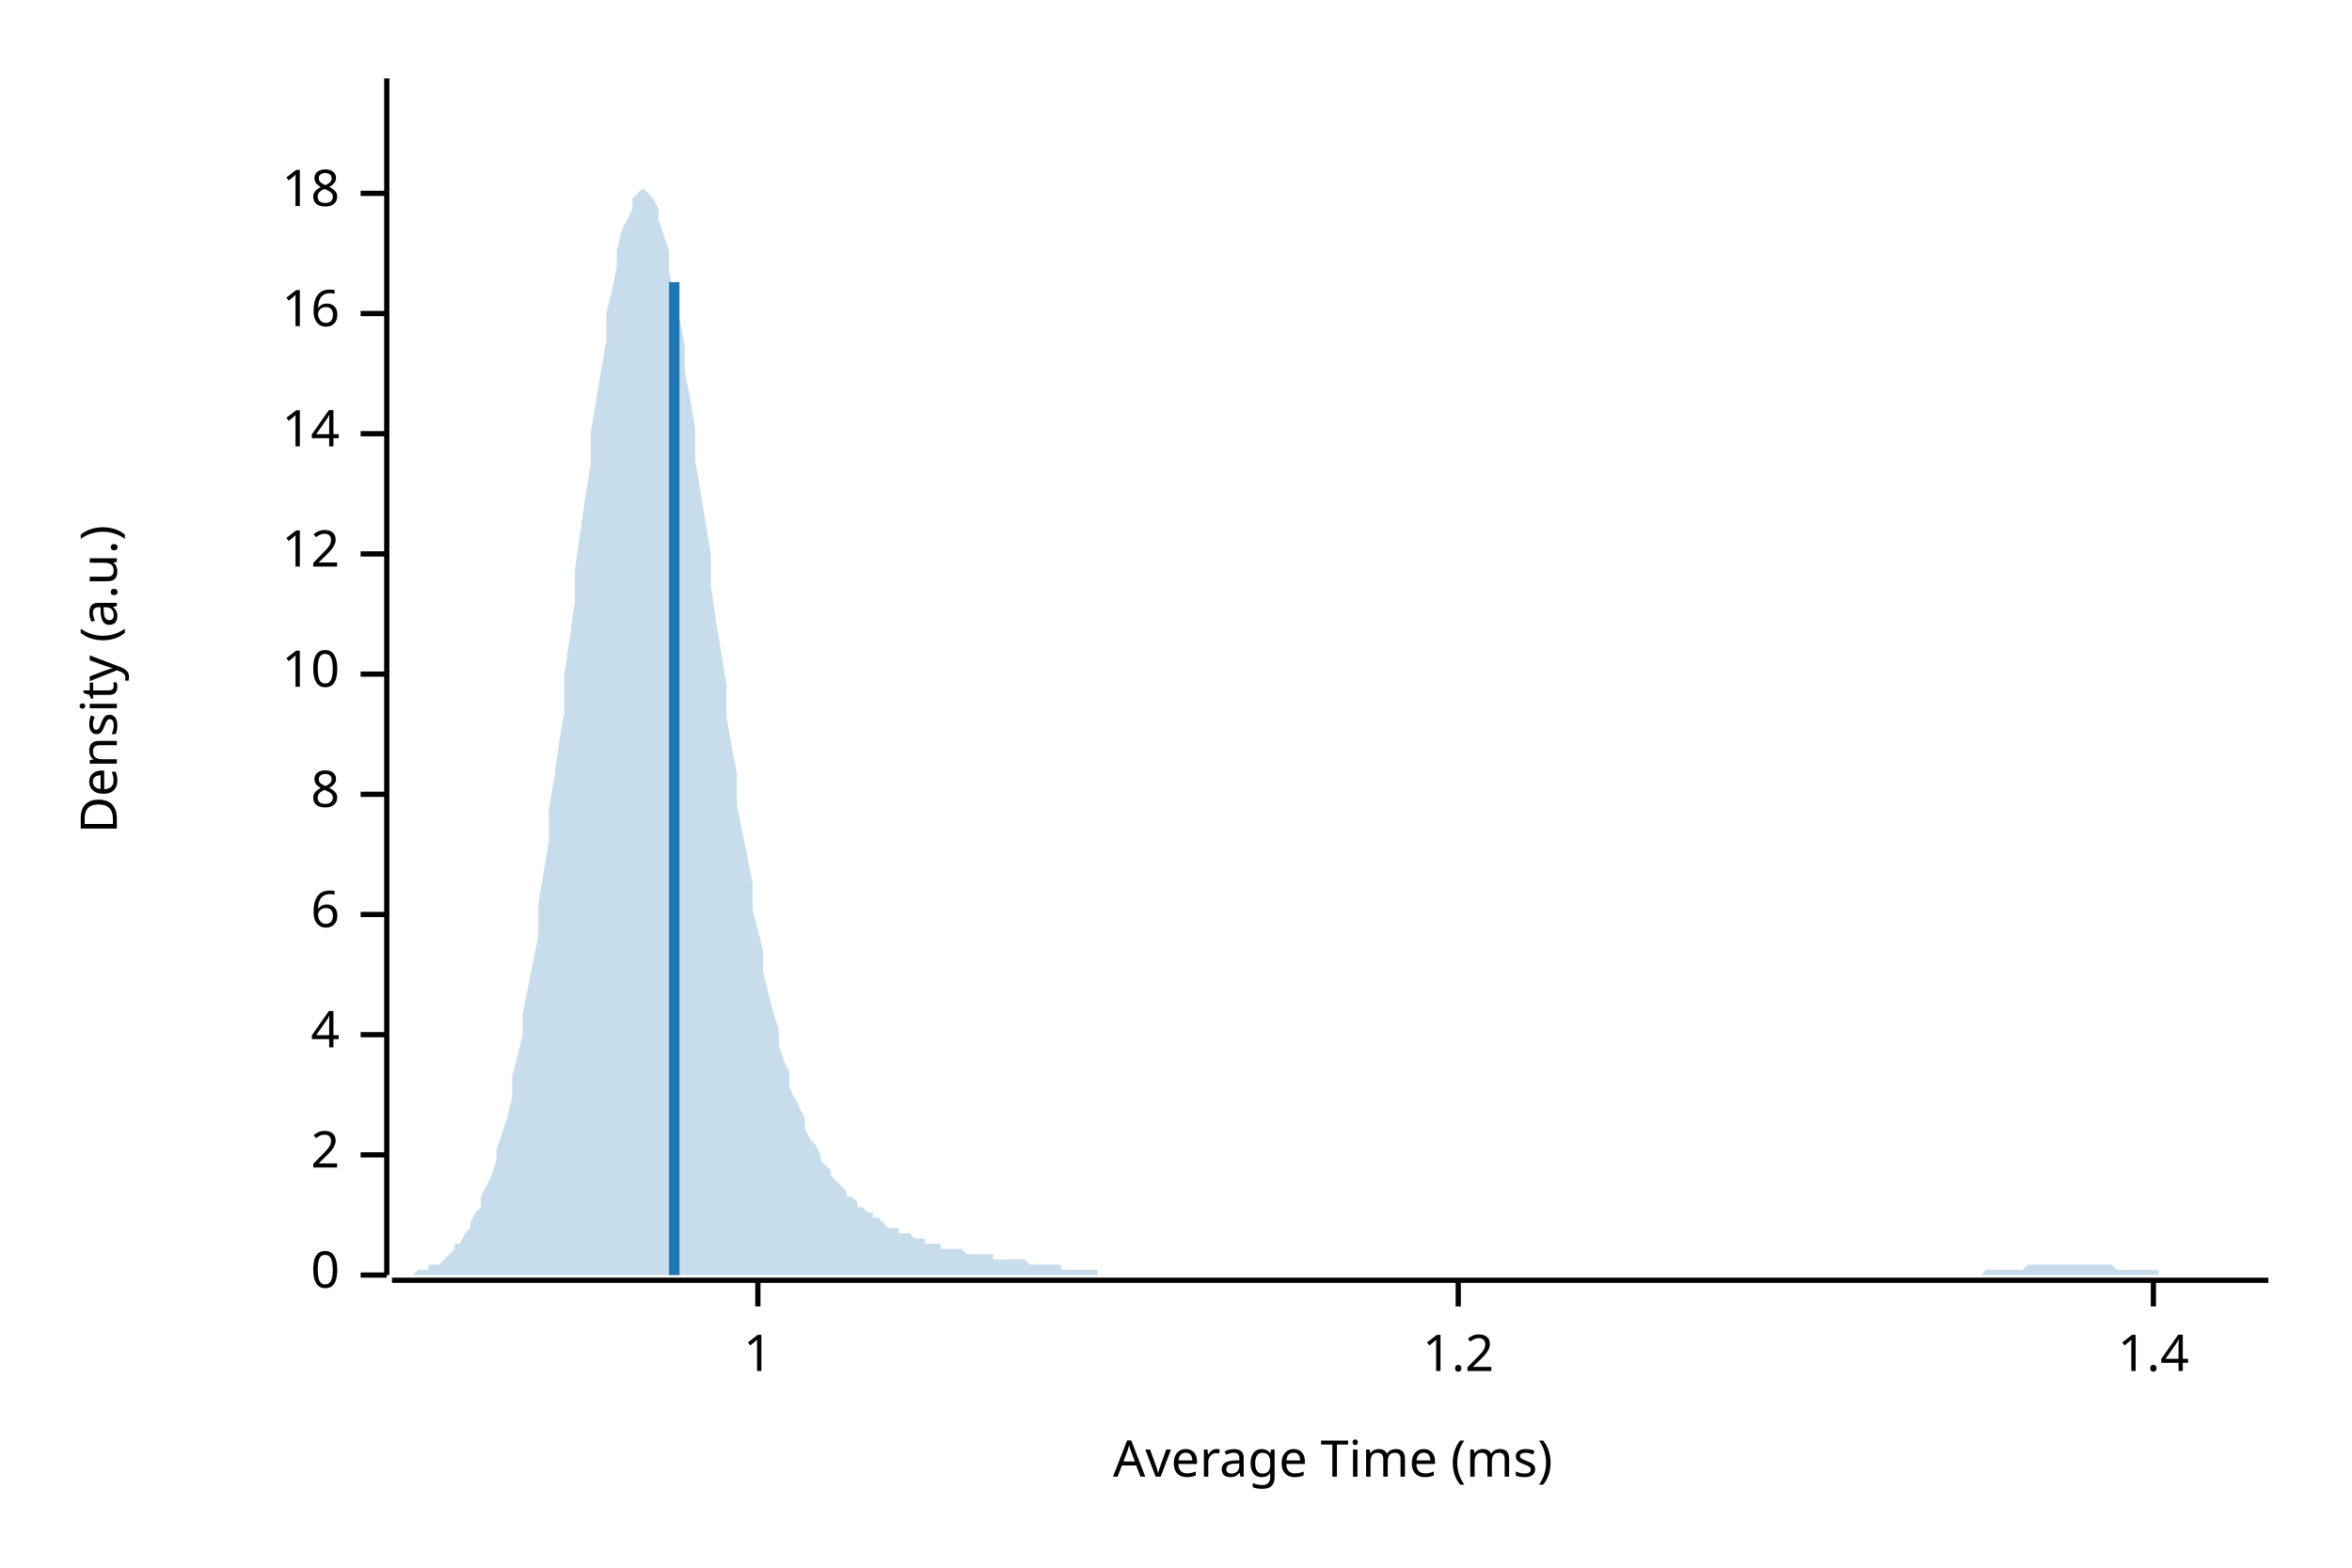
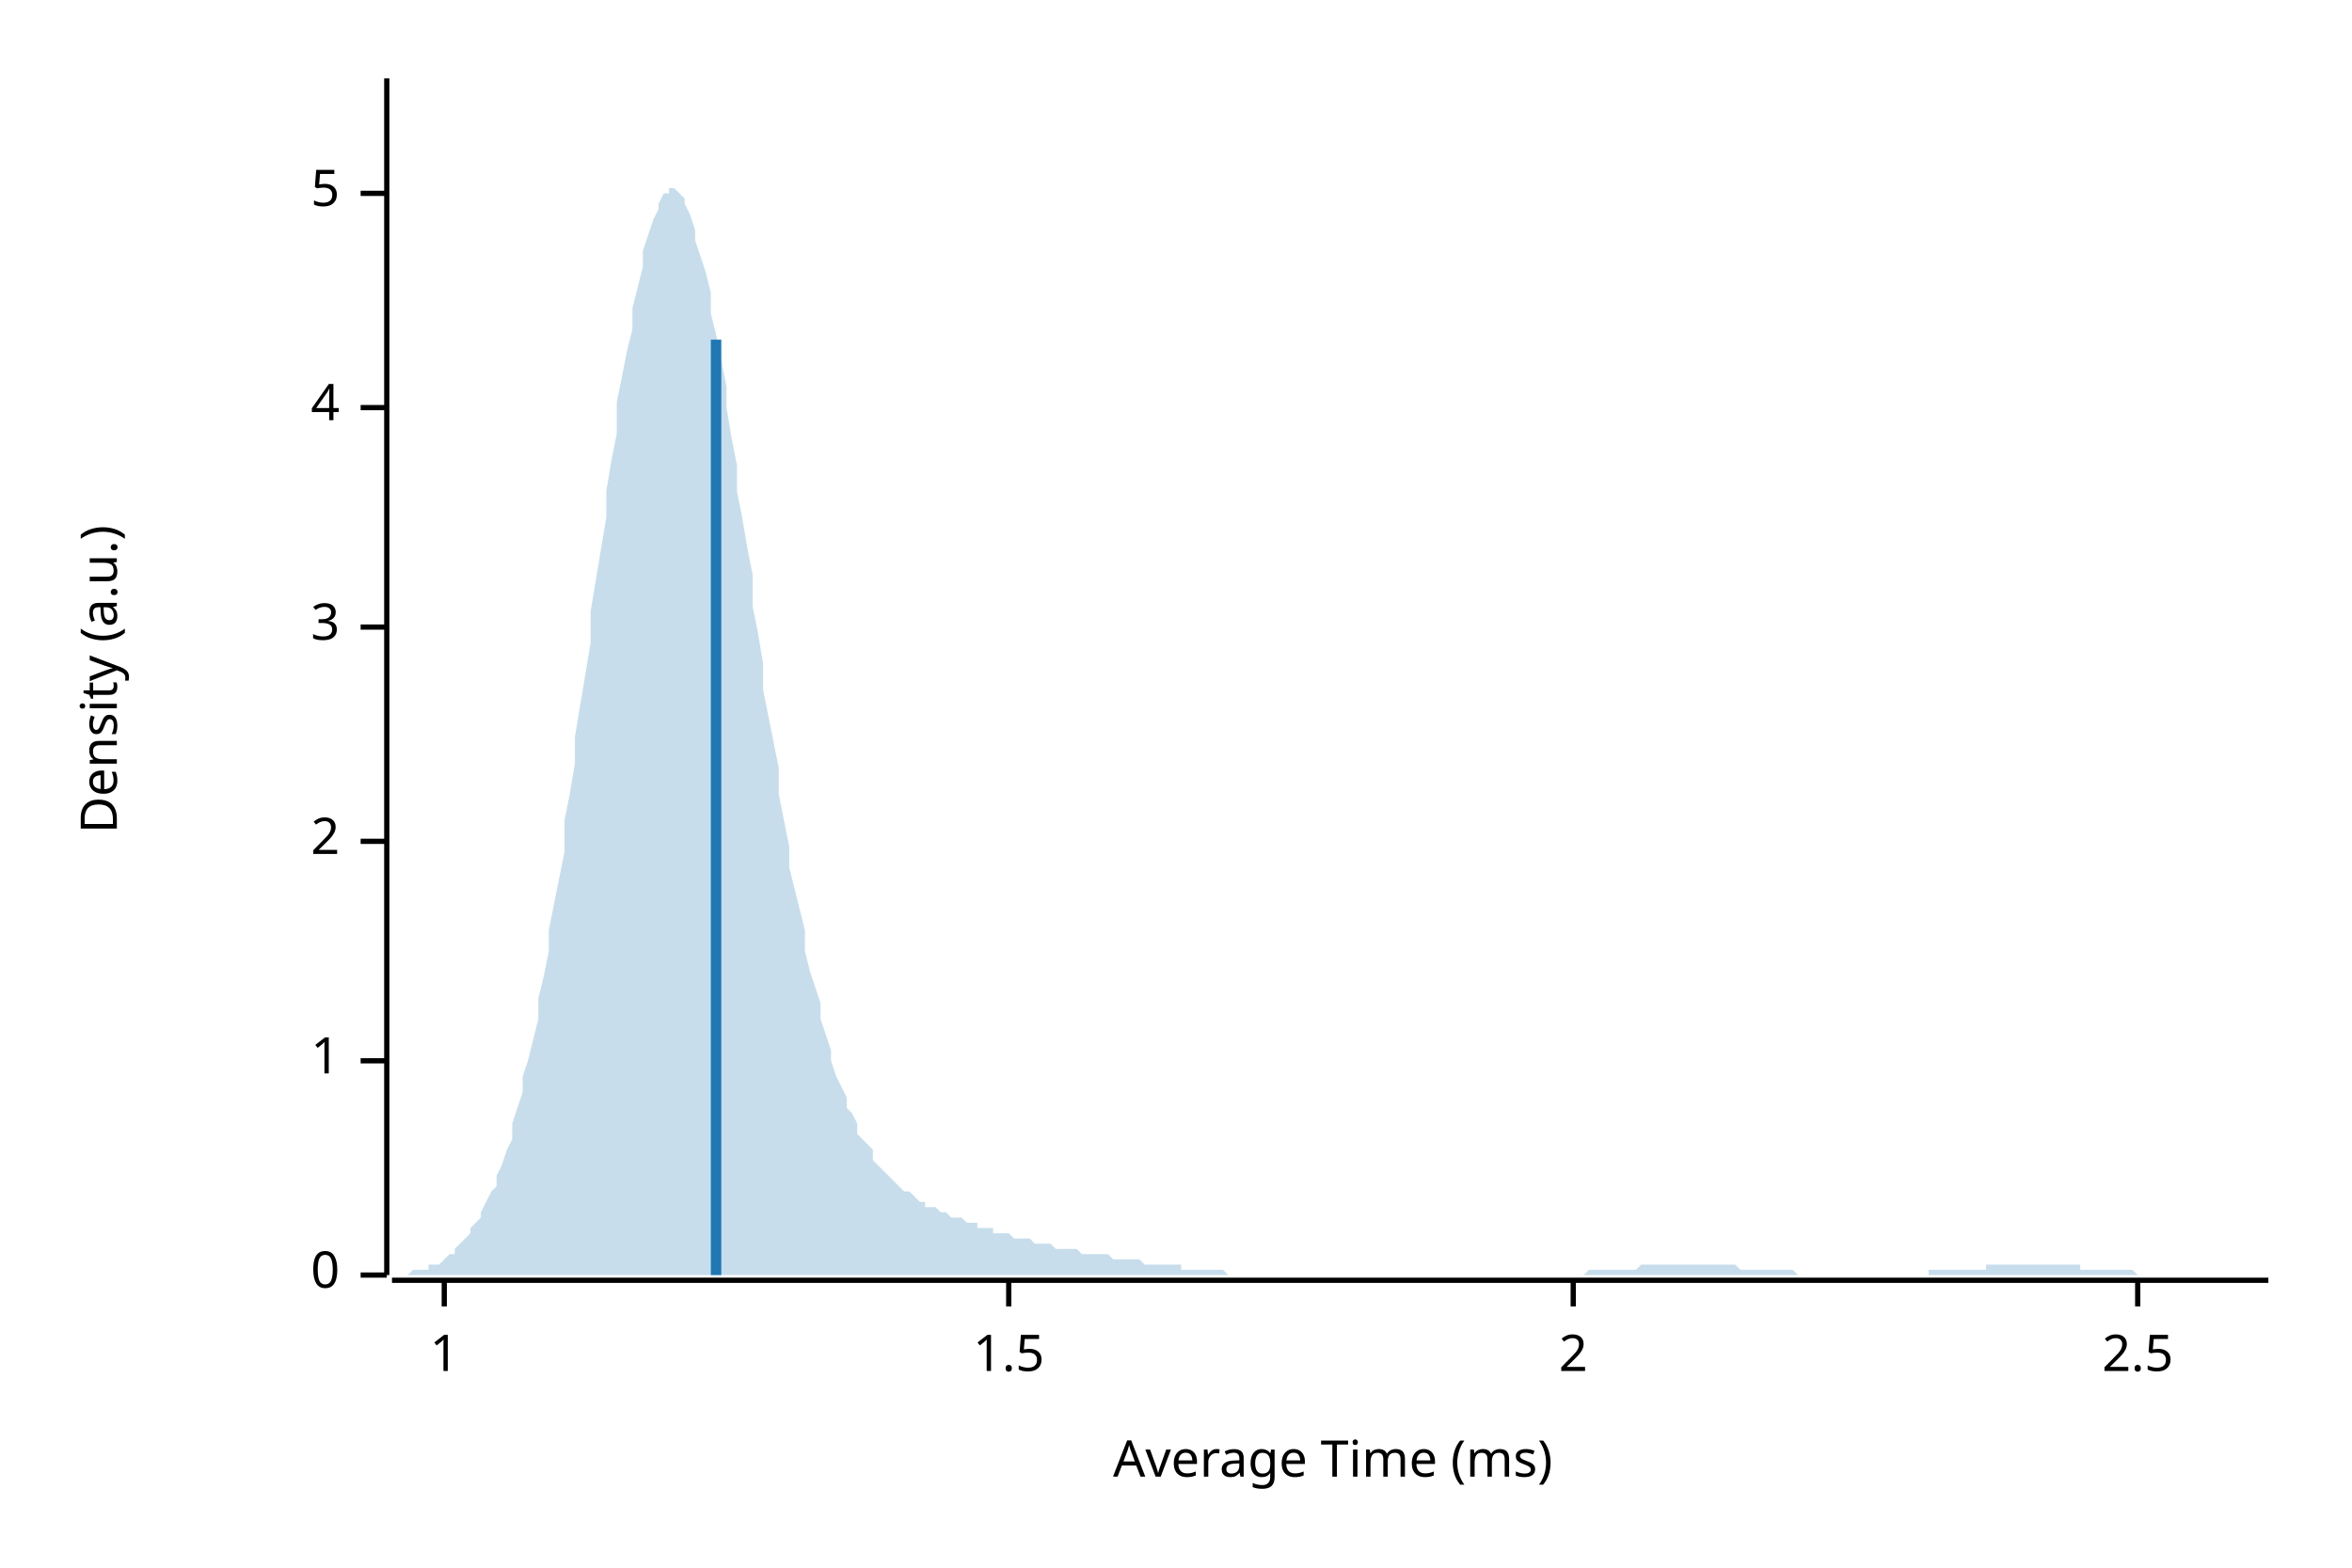
<svg xmlns="http://www.w3.org/2000/svg" width="450" height="300" viewBox="0 0 450 300">
  <text x="15" y="130" dy="0.76em" text-anchor="middle" font-family="sans-serif" font-size="9.677" opacity="1" fill="#000000" transform="rotate(270, 15, 130)">
Density (a.u.)
</text>
  <text x="255" y="285" dy="-0.5ex" text-anchor="middle" font-family="sans-serif" font-size="9.677" opacity="1" fill="#000000">
Average Time (ms)
</text>
  <polyline fill="none" opacity="1" stroke="#000000" stroke-width="1" points="74,15 74,244 " />
  <text x="65" y="244" dy="0.5ex" text-anchor="end" font-family="sans-serif" font-size="9.677" opacity="1" fill="#000000">
0
</text>
  <polyline fill="none" opacity="1" stroke="#000000" stroke-width="1" points="69,244 74,244 " />
-   <text x="65" y="221" dy="0.5ex" text-anchor="end" font-family="sans-serif" font-size="9.677" opacity="1" fill="#000000">
+   <text x="65" y="203" dy="0.5ex" text-anchor="end" font-family="sans-serif" font-size="9.677" opacity="1" fill="#000000">
+ 1
+ </text>
+   <polyline fill="none" opacity="1" stroke="#000000" stroke-width="1" points="69,203 74,203 " />
+   <text x="65" y="161" dy="0.5ex" text-anchor="end" font-family="sans-serif" font-size="9.677" opacity="1" fill="#000000">
2
</text>
-   <polyline fill="none" opacity="1" stroke="#000000" stroke-width="1" points="69,221 74,221 " />
-   <text x="65" y="198" dy="0.5ex" text-anchor="end" font-family="sans-serif" font-size="9.677" opacity="1" fill="#000000">
+   <polyline fill="none" opacity="1" stroke="#000000" stroke-width="1" points="69,161 74,161 " />
+   <text x="65" y="120" dy="0.5ex" text-anchor="end" font-family="sans-serif" font-size="9.677" opacity="1" fill="#000000">
+ 3
+ </text>
+   <polyline fill="none" opacity="1" stroke="#000000" stroke-width="1" points="69,120 74,120 " />
+   <text x="65" y="78" dy="0.5ex" text-anchor="end" font-family="sans-serif" font-size="9.677" opacity="1" fill="#000000">
4
</text>
-   <polyline fill="none" opacity="1" stroke="#000000" stroke-width="1" points="69,198 74,198 " />
-   <text x="65" y="175" dy="0.5ex" text-anchor="end" font-family="sans-serif" font-size="9.677" opacity="1" fill="#000000">
- 6
- </text>
-   <polyline fill="none" opacity="1" stroke="#000000" stroke-width="1" points="69,175 74,175 " />
-   <text x="65" y="152" dy="0.5ex" text-anchor="end" font-family="sans-serif" font-size="9.677" opacity="1" fill="#000000">
- 8
- </text>
-   <polyline fill="none" opacity="1" stroke="#000000" stroke-width="1" points="69,152 74,152 " />
-   <text x="65" y="129" dy="0.5ex" text-anchor="end" font-family="sans-serif" font-size="9.677" opacity="1" fill="#000000">
- 10
- </text>
-   <polyline fill="none" opacity="1" stroke="#000000" stroke-width="1" points="69,129 74,129 " />
-   <text x="65" y="106" dy="0.5ex" text-anchor="end" font-family="sans-serif" font-size="9.677" opacity="1" fill="#000000">
- 12
- </text>
-   <polyline fill="none" opacity="1" stroke="#000000" stroke-width="1" points="69,106 74,106 " />
-   <text x="65" y="83" dy="0.5ex" text-anchor="end" font-family="sans-serif" font-size="9.677" opacity="1" fill="#000000">
- 14
- </text>
-   <polyline fill="none" opacity="1" stroke="#000000" stroke-width="1" points="69,83 74,83 " />
-   <text x="65" y="60" dy="0.5ex" text-anchor="end" font-family="sans-serif" font-size="9.677" opacity="1" fill="#000000">
- 16
- </text>
-   <polyline fill="none" opacity="1" stroke="#000000" stroke-width="1" points="69,60 74,60 " />
+   <polyline fill="none" opacity="1" stroke="#000000" stroke-width="1" points="69,78 74,78 " />
  <text x="65" y="37" dy="0.5ex" text-anchor="end" font-family="sans-serif" font-size="9.677" opacity="1" fill="#000000">
- 18
+ 5
</text>
  <polyline fill="none" opacity="1" stroke="#000000" stroke-width="1" points="69,37 74,37 " />
  <polyline fill="none" opacity="1" stroke="#000000" stroke-width="1" points="75,245 434,245 " />
-   <text x="145" y="255" dy="0.76em" text-anchor="middle" font-family="sans-serif" font-size="9.677" opacity="1" fill="#000000">
+   <text x="85" y="255" dy="0.76em" text-anchor="middle" font-family="sans-serif" font-size="9.677" opacity="1" fill="#000000">
1
</text>
-   <polyline fill="none" opacity="1" stroke="#000000" stroke-width="1" points="145,245 145,250 " />
-   <text x="279" y="255" dy="0.76em" text-anchor="middle" font-family="sans-serif" font-size="9.677" opacity="1" fill="#000000">
- 1.2
+   <polyline fill="none" opacity="1" stroke="#000000" stroke-width="1" points="85,245 85,250 " />
+   <text x="193" y="255" dy="0.76em" text-anchor="middle" font-family="sans-serif" font-size="9.677" opacity="1" fill="#000000">
+ 1.5
</text>
-   <polyline fill="none" opacity="1" stroke="#000000" stroke-width="1" points="279,245 279,250 " />
-   <text x="412" y="255" dy="0.76em" text-anchor="middle" font-family="sans-serif" font-size="9.677" opacity="1" fill="#000000">
- 1.4
+   <polyline fill="none" opacity="1" stroke="#000000" stroke-width="1" points="193,245 193,250 " />
+   <text x="301" y="255" dy="0.76em" text-anchor="middle" font-family="sans-serif" font-size="9.677" opacity="1" fill="#000000">
+ 2
</text>
-   <polyline fill="none" opacity="1" stroke="#000000" stroke-width="1" points="412,245 412,250 " />
-   <polygon opacity="0.25" fill="#1F78B4" points="75,244 75,244 76,244 77,244 77,244 78,244 79,244 80,243 80,243 81,243 82,243 82,242 83,242 84,242 85,241 85,241 86,240 87,239 87,238 88,238 89,236 90,235 90,234 91,232 92,231 92,229 93,227 94,225 95,222 95,220 96,217 97,214 98,210 98,206 99,202 100,198 100,194 101,189 102,184 103,179 103,173 104,167 105,161 105,155 106,149 107,142 108,136 108,129 109,122 110,115 110,109 111,102 112,95 113,89 113,83 114,77 115,71 116,65 116,60 117,56 118,51 118,48 119,44 120,42 121,40 121,38 122,37 123,36 123,36 124,37 125,38 126,40 126,42 127,45 128,48 128,52 129,56 130,61 131,66 131,71 132,76 133,82 133,88 134,94 135,100 136,106 136,112 137,119 138,125 139,131 139,137 140,143 141,148 141,154 142,159 143,164 144,169 144,174 145,178 146,182 146,186 147,190 148,194 149,197 149,200 150,203 151,205 151,208 152,210 153,212 154,214 154,216 155,218 156,219 157,221 157,222 158,223 159,224 159,225 160,226 161,227 162,228 162,229 163,229 164,230 164,231 165,231 166,232 167,232 167,233 168,233 169,234 169,234 170,235 171,235 172,235 172,236 173,236 174,236 175,237 175,237 176,237 177,237 177,238 178,238 179,238 180,238 180,239 181,239 182,239 182,239 183,239 184,239 185,240 185,240 186,240 187,240 187,240 188,240 189,240 190,240 190,241 191,241 192,241 192,241 193,241 194,241 195,241 195,241 196,241 197,242 198,242 198,242 199,242 200,242 200,242 201,242 202,242 203,242 203,243 204,243 205,243 205,243 206,243 207,243 208,243 208,243 209,243 210,243 210,244 211,244 212,244 213,244 213,244 214,244 215,244 216,244 216,244 217,244 218,244 218,244 219,244 220,244 221,244 221,244 222,244 223,244 223,244 224,244 225,244 226,244 226,244 227,244 228,244 228,244 229,244 230,244 231,244 231,244 232,244 233,244 233,244 234,244 235,244 236,244 236,244 237,244 238,244 239,244 239,244 240,244 241,244 241,244 242,244 243,244 244,244 244,244 245,244 246,244 246,244 247,244 248,244 249,244 249,244 250,244 251,244 251,244 252,244 253,244 254,244 254,244 255,244 256,244 257,244 257,244 258,244 259,244 259,244 260,244 261,244 262,244 262,244 263,244 264,244 264,244 265,244 266,244 267,244 267,244 268,244 269,244 269,244 270,244 271,244 272,244 272,244 273,244 274,244 275,244 275,244 276,244 277,244 277,244 278,244 279,244 280,244 280,244 281,244 282,244 282,244 283,244 284,244 285,244 285,244 286,244 287,244 287,244 288,244 289,244 290,244 290,244 291,244 292,244 292,244 293,244 294,244 295,244 295,244 296,244 297,244 298,244 298,244 299,244 300,244 300,244 301,244 302,244 303,244 303,244 304,244 305,244 305,244 306,244 307,244 308,244 308,244 309,244 310,244 310,244 311,244 312,244 313,244 313,244 314,244 315,244 316,244 316,244 317,244 318,244 318,244 319,244 320,244 321,244 321,244 322,244 323,244 323,244 324,244 325,244 326,244 326,244 327,244 328,244 328,244 329,244 330,244 331,244 331,244 332,244 333,244 333,244 334,244 335,244 336,244 336,244 337,244 338,244 339,244 339,244 340,244 341,244 341,244 342,244 343,244 344,244 344,244 345,244 346,244 346,244 347,244 348,244 349,244 349,244 350,244 351,244 351,244 352,244 353,244 354,244 354,244 355,244 356,244 357,244 357,244 358,244 359,244 359,244 360,244 361,244 362,244 362,244 363,244 364,244 364,244 365,244 366,244 367,244 367,244 368,244 369,244 369,244 370,244 371,244 372,244 372,244 373,244 374,244 375,244 375,244 376,244 377,244 377,244 378,244 379,244 380,243 380,243 381,243 382,243 382,243 383,243 384,243 385,243 385,243 386,243 387,243 387,243 388,242 389,242 390,242 390,242 391,242 392,242 392,242 393,242 394,242 395,242 395,242 396,242 397,242 398,242 398,242 399,242 400,242 400,242 401,242 402,242 403,242 403,242 404,242 405,243 405,243 406,243 407,243 408,243 408,243 409,243 410,243 410,243 411,243 412,243 413,243 413,244 414,244 415,244 416,244 416,244 417,244 418,244 418,244 419,244 420,244 421,244 421,244 422,244 423,244 423,244 424,244 425,244 426,244 426,244 427,244 428,244 428,244 429,244 430,244 431,244 431,244 432,244 433,244 434,244 434,244 75,244 " />
-   <polyline fill="none" opacity="1" stroke="#1F78B4" stroke-width="2" points="129,244 129,54 " />
+   <polyline fill="none" opacity="1" stroke="#000000" stroke-width="1" points="301,245 301,250 " />
+   <text x="409" y="255" dy="0.76em" text-anchor="middle" font-family="sans-serif" font-size="9.677" opacity="1" fill="#000000">
+ 2.5
+ </text>
+   <polyline fill="none" opacity="1" stroke="#000000" stroke-width="1" points="409,245 409,250 " />
+   <polygon opacity="0.25" fill="#1F78B4" points="75,244 75,244 76,244 77,244 77,244 78,244 79,243 80,243 80,243 81,243 82,243 82,242 83,242 84,242 85,241 85,241 86,240 87,240 87,239 88,238 89,237 90,236 90,235 91,234 92,233 92,232 93,230 94,228 95,227 95,225 96,223 97,220 98,218 98,215 99,212 100,209 100,206 101,203 102,199 103,195 103,191 104,187 105,182 105,178 106,173 107,168 108,163 108,157 109,152 110,146 110,141 111,135 112,129 113,123 113,117 114,111 115,105 116,99 116,94 117,88 118,83 118,77 119,72 120,67 121,63 121,59 122,55 123,51 123,48 124,45 125,42 126,40 126,39 127,37 128,37 128,36 129,36 130,37 131,38 131,39 132,41 133,44 133,46 134,49 135,52 136,56 136,60 137,64 138,69 139,74 139,78 140,84 141,89 141,94 142,99 143,105 144,110 144,116 145,121 146,127 146,132 147,137 148,142 149,147 149,152 150,157 151,162 151,166 152,170 153,174 154,178 154,182 155,186 156,189 157,192 157,195 158,198 159,201 159,203 160,206 161,208 162,210 162,212 163,213 164,215 164,217 165,218 166,219 167,220 167,222 168,223 169,224 169,224 170,225 171,226 172,227 172,227 173,228 174,228 175,229 175,229 176,230 177,230 177,231 178,231 179,231 180,232 180,232 181,232 182,233 182,233 183,233 184,233 185,234 185,234 186,234 187,234 187,235 188,235 189,235 190,235 190,236 191,236 192,236 192,236 193,236 194,237 195,237 195,237 196,237 197,237 198,238 198,238 199,238 200,238 200,238 201,238 202,239 203,239 203,239 204,239 205,239 205,239 206,239 207,240 208,240 208,240 209,240 210,240 210,240 211,240 212,240 213,241 213,241 214,241 215,241 216,241 216,241 217,241 218,241 218,241 219,242 220,242 221,242 221,242 222,242 223,242 223,242 224,242 225,242 226,242 226,243 227,243 228,243 228,243 229,243 230,243 231,243 231,243 232,243 233,243 233,243 234,243 235,244 236,244 236,244 237,244 238,244 239,244 239,244 240,244 241,244 241,244 242,244 243,244 244,244 244,244 245,244 246,244 246,244 247,244 248,244 249,244 249,244 250,244 251,244 251,244 252,244 253,244 254,244 254,244 255,244 256,244 257,244 257,244 258,244 259,244 259,244 260,244 261,244 262,244 262,244 263,244 264,244 264,244 265,244 266,244 267,244 267,244 268,244 269,244 269,244 270,244 271,244 272,244 272,244 273,244 274,244 275,244 275,244 276,244 277,244 277,244 278,244 279,244 280,244 280,244 281,244 282,244 282,244 283,244 284,244 285,244 285,244 286,244 287,244 287,244 288,244 289,244 290,244 290,244 291,244 292,244 292,244 293,244 294,244 295,244 295,244 296,244 297,244 298,244 298,244 299,244 300,244 300,244 301,244 302,244 303,244 303,244 304,243 305,243 305,243 306,243 307,243 308,243 308,243 309,243 310,243 310,243 311,243 312,243 313,243 313,243 314,242 315,242 316,242 316,242 317,242 318,242 318,242 319,242 320,242 321,242 321,242 322,242 323,242 323,242 324,242 325,242 326,242 326,242 327,242 328,242 328,242 329,242 330,242 331,242 331,242 332,242 333,243 333,243 334,243 335,243 336,243 336,243 337,243 338,243 339,243 339,243 340,243 341,243 341,243 342,243 343,243 344,244 344,244 345,244 346,244 346,244 347,244 348,244 349,244 349,244 350,244 351,244 351,244 352,244 353,244 354,244 354,244 355,244 356,244 357,244 357,244 358,244 359,244 359,244 360,244 361,244 362,244 362,244 363,244 364,244 364,244 365,244 366,244 367,244 367,244 368,244 369,244 369,243 370,243 371,243 372,243 372,243 373,243 374,243 375,243 375,243 376,243 377,243 377,243 378,243 379,243 380,243 380,242 381,242 382,242 382,242 383,242 384,242 385,242 385,242 386,242 387,242 387,242 388,242 389,242 390,242 390,242 391,242 392,242 392,242 393,242 394,242 395,242 395,242 396,242 397,242 398,242 398,243 399,243 400,243 400,243 401,243 402,243 403,243 403,243 404,243 405,243 405,243 406,243 407,243 408,243 408,243 409,244 410,244 410,244 411,244 412,244 413,244 413,244 414,244 415,244 416,244 416,244 417,244 418,244 418,244 419,244 420,244 421,244 421,244 422,244 423,244 423,244 424,244 425,244 426,244 426,244 427,244 428,244 428,244 429,244 430,244 431,244 431,244 432,244 433,244 434,244 434,244 75,244 " />
+   <polyline fill="none" opacity="1" stroke="#1F78B4" stroke-width="2" points="137,244 137,65 " />
</svg>
